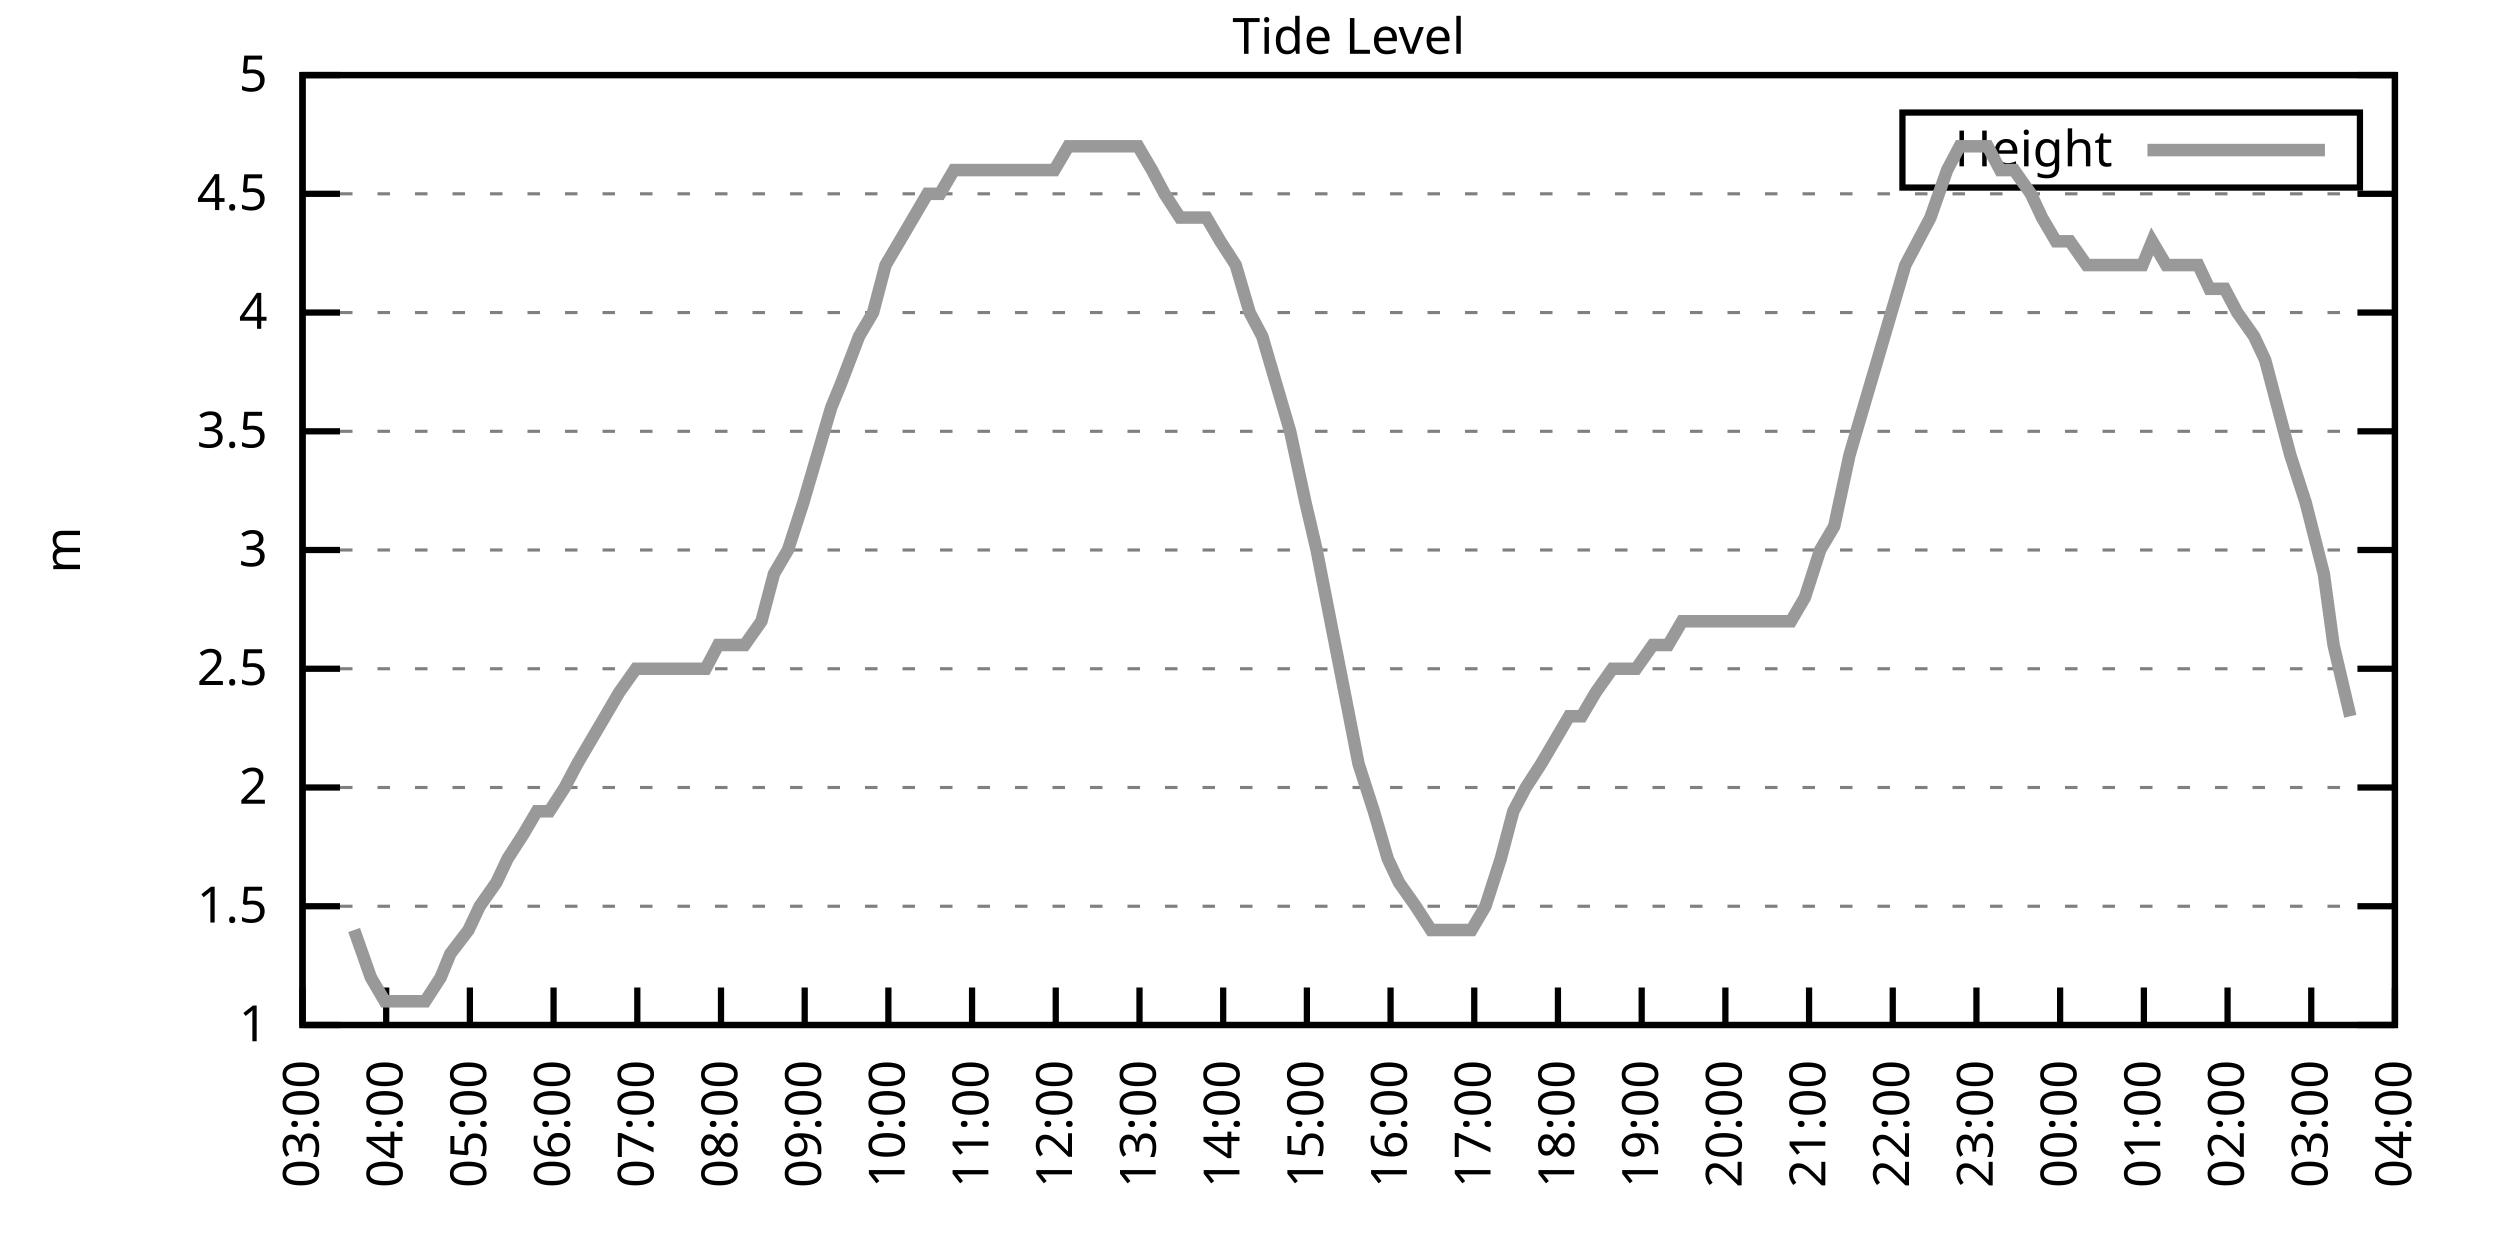
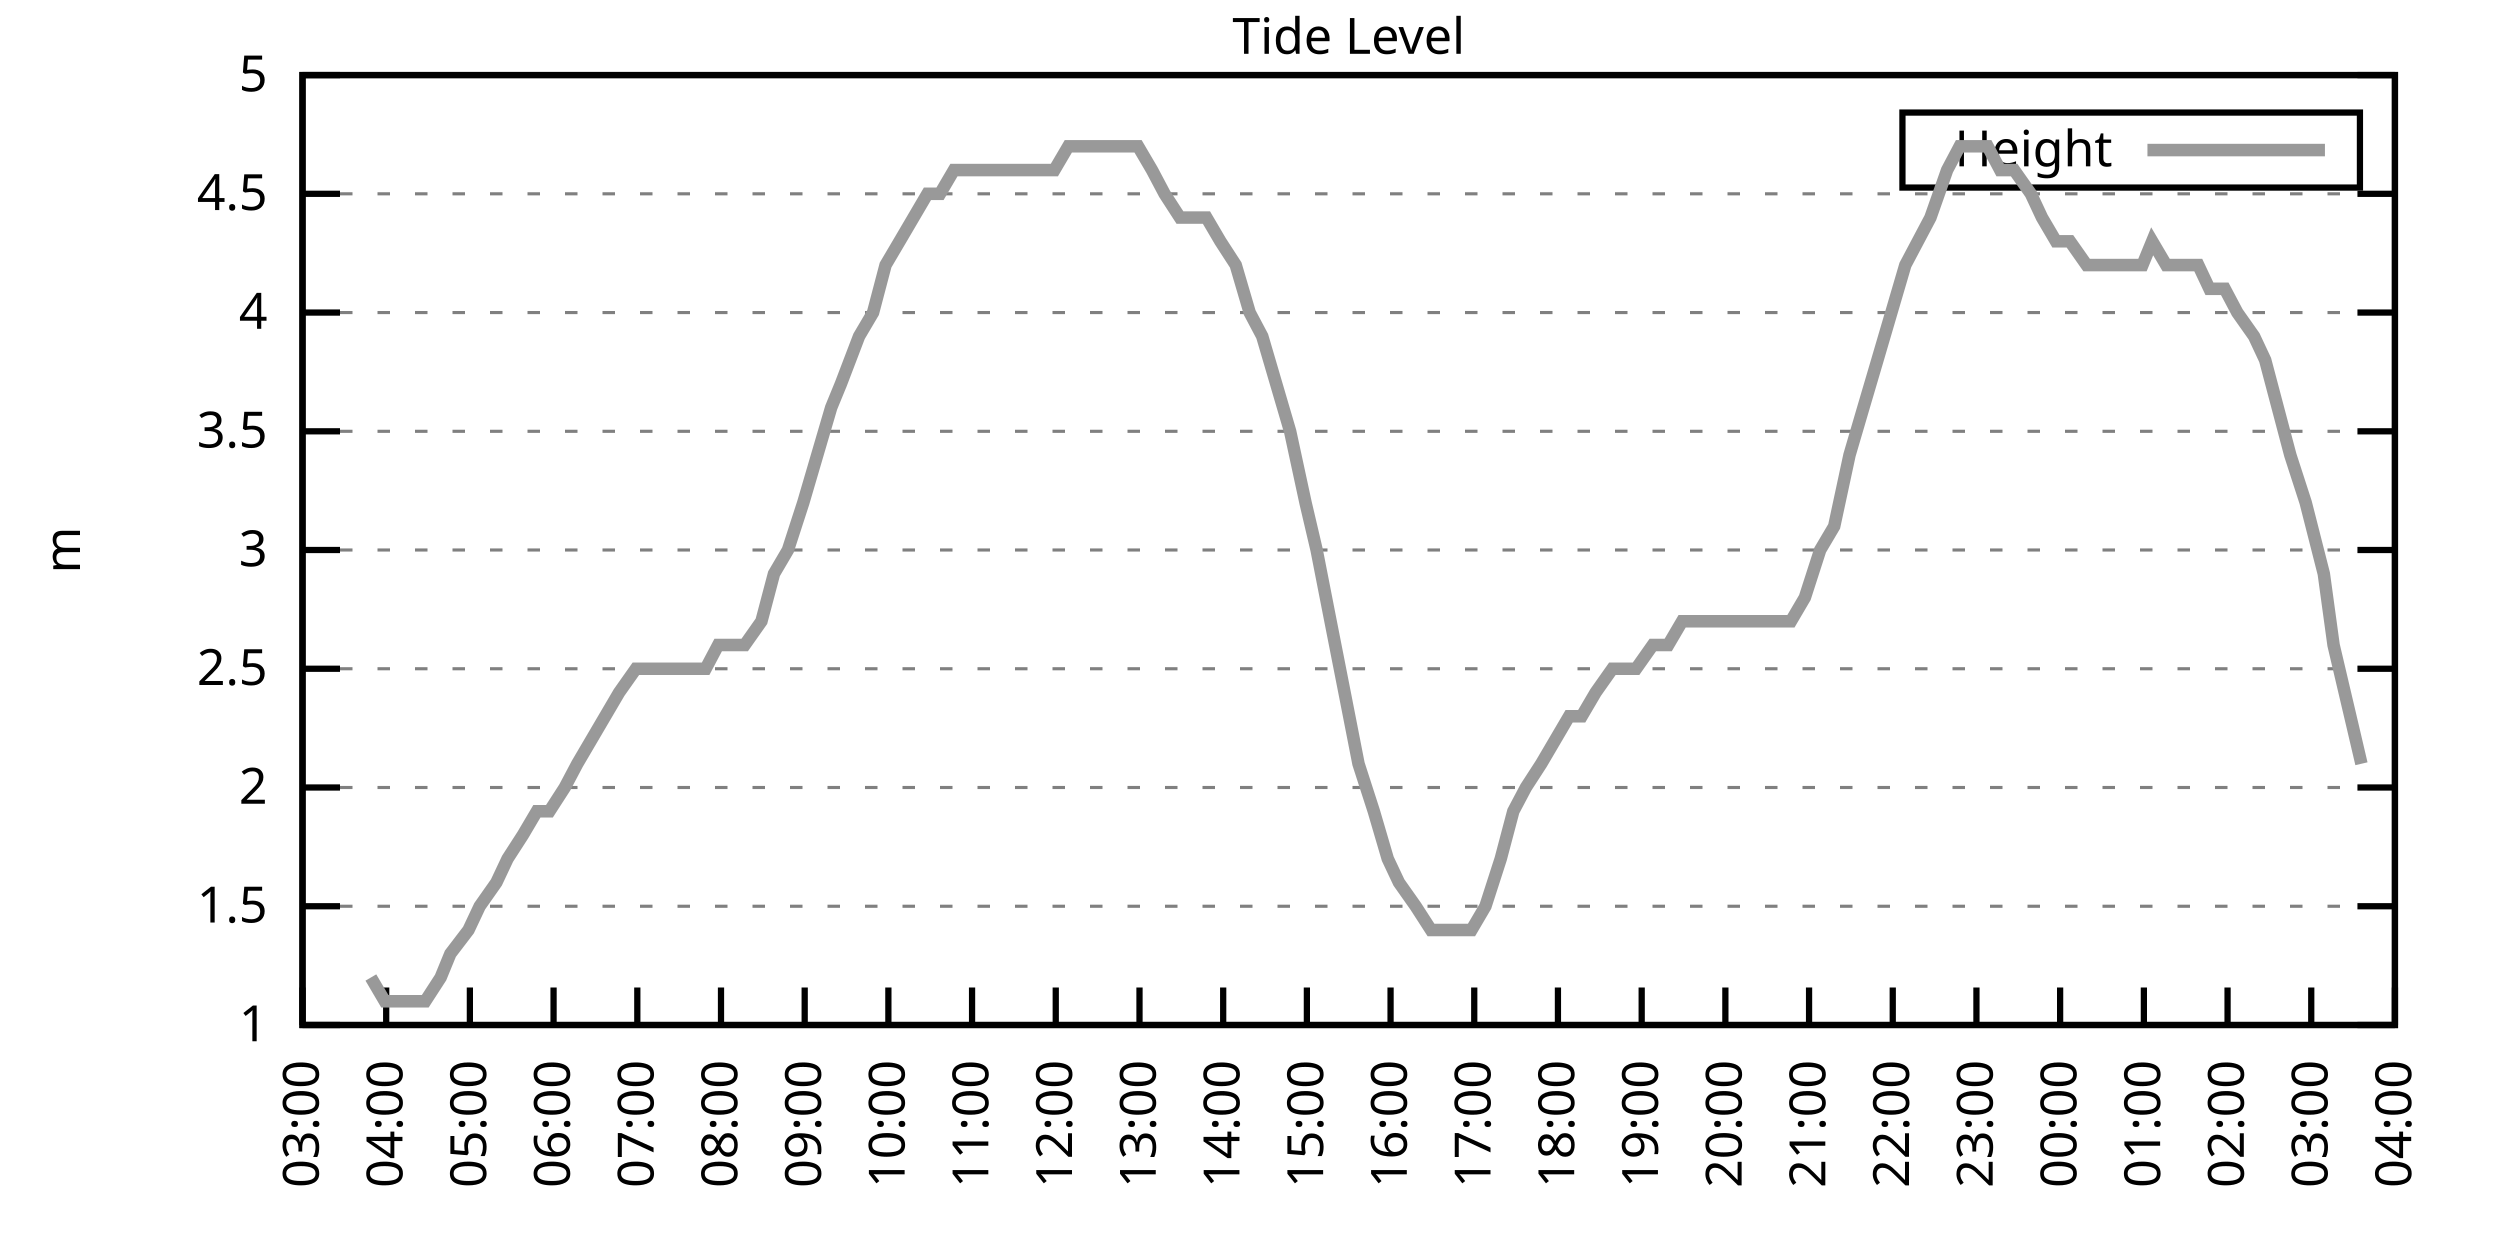
<svg xmlns="http://www.w3.org/2000/svg" xmlns:xlink="http://www.w3.org/1999/xlink" width="400" height="200" viewBox="0 0 400 200">
  <g id="gnuplot_canvas">
    <rect x="0" y="0" width="400" height="200" fill="none" />
    <defs>
      <circle id="gpDot" r="0.5" stroke-width="0.5" stroke="currentColor" />
      <path id="gpPt0" stroke-width="0.333" stroke="currentColor" d="M-1,0 h2 M0,-1 v2" />
      <path id="gpPt1" stroke-width="0.333" stroke="currentColor" d="M-1,-1 L1,1 M1,-1 L-1,1" />
      <path id="gpPt2" stroke-width="0.333" stroke="currentColor" d="M-1,0 L1,0 M0,-1 L0,1 M-1,-1 L1,1 M-1,1 L1,-1" />
      <rect id="gpPt3" stroke-width="0.333" stroke="currentColor" x="-1" y="-1" width="2" height="2" />
      <rect id="gpPt4" stroke-width="0.333" stroke="currentColor" fill="currentColor" x="-1" y="-1" width="2" height="2" />
      <circle id="gpPt5" stroke-width="0.333" stroke="currentColor" cx="0" cy="0" r="1" />
      <use xlink:href="#gpPt5" id="gpPt6" fill="currentColor" stroke="none" />
      <path id="gpPt7" stroke-width="0.333" stroke="currentColor" d="M0,-1.33 L-1.33,0.67 L1.33,0.67 z" />
      <use xlink:href="#gpPt7" id="gpPt8" fill="currentColor" stroke="none" />
      <use xlink:href="#gpPt7" id="gpPt9" stroke="currentColor" transform="rotate(180)" />
      <use xlink:href="#gpPt9" id="gpPt10" fill="currentColor" stroke="none" />
      <use xlink:href="#gpPt3" id="gpPt11" stroke="currentColor" transform="rotate(45)" />
      <use xlink:href="#gpPt11" id="gpPt12" fill="currentColor" stroke="none" />
      <path id="gpPt13" stroke-width="0.333" stroke="currentColor" d="M0,1.330 L1.265,0.411 L0.782,-1.067 L-0.782,-1.076 L-1.265,0.411 z" />
      <use xlink:href="#gpPt13" id="gpPt14" fill="currentColor" stroke="none" />
      <filter id="textbox" filterUnits="objectBoundingBox" x="0" y="0" height="1" width="1">
        <feFlood flood-color="white" flood-opacity="1" result="bgnd" />
        <feComposite in="SourceGraphic" in2="bgnd" operator="atop" />
      </filter>
      <filter id="greybox" filterUnits="objectBoundingBox" x="0" y="0" height="1" width="1">
        <feFlood flood-color="lightgrey" flood-opacity="1" result="grey" />
        <feComposite in="SourceGraphic" in2="grey" operator="atop" />
      </filter>
    </defs>
    <g fill="none" color="white" stroke="currentColor" stroke-width="1.00" stroke-linecap="butt" stroke-linejoin="miter">
</g>
    <g fill="none" color="black" stroke="currentColor" stroke-width="1.00" stroke-linecap="butt" stroke-linejoin="miter">
      <g stroke="none" shape-rendering="crispEdges">
        <polygon fill="rgb(255, 255, 255)" points="48.40,164.00 383.18,164.00 383.18,12.02 48.40,12.02 " />
      </g>
    </g>
    <g fill="none" color="black" stroke="currentColor" stroke-width="1.00" stroke-linecap="butt" stroke-linejoin="miter">
</g>
    <g fill="none" color="black" stroke="black" stroke-width="0.50" stroke-linecap="butt" stroke-linejoin="miter">
</g>
    <g fill="none" color="gray" stroke="currentColor" stroke-width="0.50" stroke-linecap="butt" stroke-linejoin="miter">
      <path stroke="gray" stroke-dasharray="2,4" class="gridline" d="M48.40,164.00 L383.19,164.00  " />
    </g>
    <g fill="none" color="gray" stroke="gray" stroke-width="1.00" stroke-linecap="butt" stroke-linejoin="miter">
</g>
    <g fill="none" color="black" stroke="currentColor" stroke-width="1.00" stroke-linecap="butt" stroke-linejoin="miter">
      <path stroke="black" d="M48.40,164.00 L54.40,164.00 M383.19,164.00 L377.19,164.00  " />
      <g transform="translate(42.80,166.60)" stroke="none" fill="black" font-family="Sans" font-size="8.00" text-anchor="end">
        <text>
          <tspan font-family="Sans"> 1</tspan>
        </text>
      </g>
    </g>
    <g fill="none" color="black" stroke="currentColor" stroke-width="1.00" stroke-linecap="butt" stroke-linejoin="miter">
</g>
    <g fill="none" color="black" stroke="black" stroke-width="0.50" stroke-linecap="butt" stroke-linejoin="miter">
</g>
    <g fill="none" color="gray" stroke="currentColor" stroke-width="0.50" stroke-linecap="butt" stroke-linejoin="miter">
      <path stroke="gray" stroke-dasharray="2,4" class="gridline" d="M48.40,145.00 L383.19,145.00  " />
    </g>
    <g fill="none" color="gray" stroke="gray" stroke-width="1.00" stroke-linecap="butt" stroke-linejoin="miter">
</g>
    <g fill="none" color="black" stroke="currentColor" stroke-width="1.00" stroke-linecap="butt" stroke-linejoin="miter">
      <path stroke="black" d="M48.40,145.00 L54.40,145.00 M383.19,145.00 L377.19,145.00  " />
      <g transform="translate(42.80,147.60)" stroke="none" fill="black" font-family="Sans" font-size="8.00" text-anchor="end">
        <text>
          <tspan font-family="Sans"> 1.5</tspan>
        </text>
      </g>
    </g>
    <g fill="none" color="black" stroke="currentColor" stroke-width="1.00" stroke-linecap="butt" stroke-linejoin="miter">
</g>
    <g fill="none" color="black" stroke="black" stroke-width="0.50" stroke-linecap="butt" stroke-linejoin="miter">
</g>
    <g fill="none" color="gray" stroke="currentColor" stroke-width="0.50" stroke-linecap="butt" stroke-linejoin="miter">
      <path stroke="gray" stroke-dasharray="2,4" class="gridline" d="M48.40,126.00 L383.19,126.00  " />
    </g>
    <g fill="none" color="gray" stroke="gray" stroke-width="1.00" stroke-linecap="butt" stroke-linejoin="miter">
</g>
    <g fill="none" color="black" stroke="currentColor" stroke-width="1.00" stroke-linecap="butt" stroke-linejoin="miter">
      <path stroke="black" d="M48.40,126.00 L54.40,126.00 M383.19,126.00 L377.19,126.00  " />
      <g transform="translate(42.80,128.60)" stroke="none" fill="black" font-family="Sans" font-size="8.00" text-anchor="end">
        <text>
          <tspan font-family="Sans"> 2</tspan>
        </text>
      </g>
    </g>
    <g fill="none" color="black" stroke="currentColor" stroke-width="1.00" stroke-linecap="butt" stroke-linejoin="miter">
</g>
    <g fill="none" color="black" stroke="black" stroke-width="0.50" stroke-linecap="butt" stroke-linejoin="miter">
</g>
    <g fill="none" color="gray" stroke="currentColor" stroke-width="0.50" stroke-linecap="butt" stroke-linejoin="miter">
      <path stroke="gray" stroke-dasharray="2,4" class="gridline" d="M48.40,107.00 L383.19,107.00  " />
    </g>
    <g fill="none" color="gray" stroke="gray" stroke-width="1.00" stroke-linecap="butt" stroke-linejoin="miter">
</g>
    <g fill="none" color="black" stroke="currentColor" stroke-width="1.00" stroke-linecap="butt" stroke-linejoin="miter">
      <path stroke="black" d="M48.40,107.00 L54.40,107.00 M383.19,107.00 L377.19,107.00  " />
      <g transform="translate(42.80,109.60)" stroke="none" fill="black" font-family="Sans" font-size="8.00" text-anchor="end">
        <text>
          <tspan font-family="Sans"> 2.5</tspan>
        </text>
      </g>
    </g>
    <g fill="none" color="black" stroke="currentColor" stroke-width="1.00" stroke-linecap="butt" stroke-linejoin="miter">
</g>
    <g fill="none" color="black" stroke="black" stroke-width="0.50" stroke-linecap="butt" stroke-linejoin="miter">
</g>
    <g fill="none" color="gray" stroke="currentColor" stroke-width="0.50" stroke-linecap="butt" stroke-linejoin="miter">
      <path stroke="gray" stroke-dasharray="2,4" class="gridline" d="M48.40,88.00 L383.19,88.00  " />
    </g>
    <g fill="none" color="gray" stroke="gray" stroke-width="1.00" stroke-linecap="butt" stroke-linejoin="miter">
</g>
    <g fill="none" color="black" stroke="currentColor" stroke-width="1.00" stroke-linecap="butt" stroke-linejoin="miter">
      <path stroke="black" d="M48.40,88.00 L54.40,88.00 M383.19,88.00 L377.19,88.00  " />
      <g transform="translate(42.80,90.60)" stroke="none" fill="black" font-family="Sans" font-size="8.00" text-anchor="end">
        <text>
          <tspan font-family="Sans"> 3</tspan>
        </text>
      </g>
    </g>
    <g fill="none" color="black" stroke="currentColor" stroke-width="1.00" stroke-linecap="butt" stroke-linejoin="miter">
</g>
    <g fill="none" color="black" stroke="black" stroke-width="0.50" stroke-linecap="butt" stroke-linejoin="miter">
</g>
    <g fill="none" color="gray" stroke="currentColor" stroke-width="0.50" stroke-linecap="butt" stroke-linejoin="miter">
      <path stroke="gray" stroke-dasharray="2,4" class="gridline" d="M48.40,69.01 L383.19,69.01  " />
    </g>
    <g fill="none" color="gray" stroke="gray" stroke-width="1.00" stroke-linecap="butt" stroke-linejoin="miter">
</g>
    <g fill="none" color="black" stroke="currentColor" stroke-width="1.00" stroke-linecap="butt" stroke-linejoin="miter">
      <path stroke="black" d="M48.40,69.01 L54.40,69.01 M383.19,69.01 L377.19,69.01  " />
      <g transform="translate(42.80,71.61)" stroke="none" fill="black" font-family="Sans" font-size="8.00" text-anchor="end">
        <text>
          <tspan font-family="Sans"> 3.5</tspan>
        </text>
      </g>
    </g>
    <g fill="none" color="black" stroke="currentColor" stroke-width="1.00" stroke-linecap="butt" stroke-linejoin="miter">
</g>
    <g fill="none" color="black" stroke="black" stroke-width="0.50" stroke-linecap="butt" stroke-linejoin="miter">
</g>
    <g fill="none" color="gray" stroke="currentColor" stroke-width="0.50" stroke-linecap="butt" stroke-linejoin="miter">
      <path stroke="gray" stroke-dasharray="2,4" class="gridline" d="M48.40,50.01 L383.19,50.01  " />
    </g>
    <g fill="none" color="gray" stroke="gray" stroke-width="1.00" stroke-linecap="butt" stroke-linejoin="miter">
</g>
    <g fill="none" color="black" stroke="currentColor" stroke-width="1.00" stroke-linecap="butt" stroke-linejoin="miter">
      <path stroke="black" d="M48.40,50.01 L54.40,50.01 M383.19,50.01 L377.19,50.01  " />
      <g transform="translate(42.80,52.61)" stroke="none" fill="black" font-family="Sans" font-size="8.00" text-anchor="end">
        <text>
          <tspan font-family="Sans"> 4</tspan>
        </text>
      </g>
    </g>
    <g fill="none" color="black" stroke="currentColor" stroke-width="1.00" stroke-linecap="butt" stroke-linejoin="miter">
</g>
    <g fill="none" color="black" stroke="black" stroke-width="0.50" stroke-linecap="butt" stroke-linejoin="miter">
</g>
    <g fill="none" color="gray" stroke="currentColor" stroke-width="0.50" stroke-linecap="butt" stroke-linejoin="miter">
      <path stroke="gray" stroke-dasharray="2,4" class="gridline" d="M48.40,31.01 L383.19,31.01  " />
    </g>
    <g fill="none" color="gray" stroke="gray" stroke-width="1.00" stroke-linecap="butt" stroke-linejoin="miter">
</g>
    <g fill="none" color="black" stroke="currentColor" stroke-width="1.00" stroke-linecap="butt" stroke-linejoin="miter">
      <path stroke="black" d="M48.40,31.01 L54.40,31.01 M383.19,31.01 L377.19,31.01  " />
      <g transform="translate(42.80,33.61)" stroke="none" fill="black" font-family="Sans" font-size="8.00" text-anchor="end">
        <text>
          <tspan font-family="Sans"> 4.5</tspan>
        </text>
      </g>
    </g>
    <g fill="none" color="black" stroke="currentColor" stroke-width="1.00" stroke-linecap="butt" stroke-linejoin="miter">
</g>
    <g fill="none" color="black" stroke="black" stroke-width="0.50" stroke-linecap="butt" stroke-linejoin="miter">
</g>
    <g fill="none" color="gray" stroke="currentColor" stroke-width="0.50" stroke-linecap="butt" stroke-linejoin="miter">
      <path stroke="gray" stroke-dasharray="2,4" class="gridline" d="M48.40,12.01 L383.19,12.01  " />
    </g>
    <g fill="none" color="gray" stroke="gray" stroke-width="1.00" stroke-linecap="butt" stroke-linejoin="miter">
</g>
    <g fill="none" color="black" stroke="currentColor" stroke-width="1.00" stroke-linecap="butt" stroke-linejoin="miter">
      <path stroke="black" d="M48.40,12.01 L54.40,12.01 M383.19,12.01 L377.19,12.01  " />
      <g transform="translate(42.80,14.61)" stroke="none" fill="black" font-family="Sans" font-size="8.00" text-anchor="end">
        <text>
          <tspan font-family="Sans"> 5</tspan>
        </text>
      </g>
    </g>
    <g fill="none" color="black" stroke="currentColor" stroke-width="1.00" stroke-linecap="butt" stroke-linejoin="miter">
      <path stroke="black" d="M48.40,164.00 L48.40,158.00  " />
      <g transform="translate(51.00,169.60) rotate(270.00)" stroke="none" fill="black" font-family="Sans" font-size="8.00" text-anchor="end">
        <text>
          <tspan font-family="Sans">03:00</tspan>
        </text>
      </g>
    </g>
    <g fill="none" color="black" stroke="currentColor" stroke-width="1.00" stroke-linecap="butt" stroke-linejoin="miter">
      <path stroke="black" d="M61.79,164.00 L61.79,158.00  " />
      <g transform="translate(64.39,169.60) rotate(270.00)" stroke="none" fill="black" font-family="Sans" font-size="8.00" text-anchor="end">
        <text>
          <tspan font-family="Sans">04:00</tspan>
        </text>
      </g>
    </g>
    <g fill="none" color="black" stroke="currentColor" stroke-width="1.00" stroke-linecap="butt" stroke-linejoin="miter">
      <path stroke="black" d="M75.18,164.00 L75.18,158.00  " />
      <g transform="translate(77.78,169.60) rotate(270.00)" stroke="none" fill="black" font-family="Sans" font-size="8.00" text-anchor="end">
        <text>
          <tspan font-family="Sans">05:00</tspan>
        </text>
      </g>
    </g>
    <g fill="none" color="black" stroke="currentColor" stroke-width="1.00" stroke-linecap="butt" stroke-linejoin="miter">
      <path stroke="black" d="M88.57,164.00 L88.57,158.00  " />
      <g transform="translate(91.17,169.60) rotate(270.00)" stroke="none" fill="black" font-family="Sans" font-size="8.00" text-anchor="end">
        <text>
          <tspan font-family="Sans">06:00</tspan>
        </text>
      </g>
    </g>
    <g fill="none" color="black" stroke="currentColor" stroke-width="1.00" stroke-linecap="butt" stroke-linejoin="miter">
      <path stroke="black" d="M101.97,164.00 L101.97,158.00  " />
      <g transform="translate(104.57,169.60) rotate(270.00)" stroke="none" fill="black" font-family="Sans" font-size="8.00" text-anchor="end">
        <text>
          <tspan font-family="Sans">07:00</tspan>
        </text>
      </g>
    </g>
    <g fill="none" color="black" stroke="currentColor" stroke-width="1.00" stroke-linecap="butt" stroke-linejoin="miter">
      <path stroke="black" d="M115.36,164.00 L115.36,158.00  " />
      <g transform="translate(117.96,169.60) rotate(270.00)" stroke="none" fill="black" font-family="Sans" font-size="8.00" text-anchor="end">
        <text>
          <tspan font-family="Sans">08:00</tspan>
        </text>
      </g>
    </g>
    <g fill="none" color="black" stroke="currentColor" stroke-width="1.00" stroke-linecap="butt" stroke-linejoin="miter">
      <path stroke="black" d="M128.75,164.00 L128.75,158.00  " />
      <g transform="translate(131.35,169.60) rotate(270.00)" stroke="none" fill="black" font-family="Sans" font-size="8.00" text-anchor="end">
        <text>
          <tspan font-family="Sans">09:00</tspan>
        </text>
      </g>
    </g>
    <g fill="none" color="black" stroke="currentColor" stroke-width="1.00" stroke-linecap="butt" stroke-linejoin="miter">
      <path stroke="black" d="M142.14,164.00 L142.14,158.00  " />
      <g transform="translate(144.74,169.60) rotate(270.00)" stroke="none" fill="black" font-family="Sans" font-size="8.00" text-anchor="end">
        <text>
          <tspan font-family="Sans">10:00</tspan>
        </text>
      </g>
    </g>
    <g fill="none" color="black" stroke="currentColor" stroke-width="1.00" stroke-linecap="butt" stroke-linejoin="miter">
      <path stroke="black" d="M155.53,164.00 L155.53,158.00  " />
      <g transform="translate(158.13,169.60) rotate(270.00)" stroke="none" fill="black" font-family="Sans" font-size="8.00" text-anchor="end">
        <text>
          <tspan font-family="Sans">11:00</tspan>
        </text>
      </g>
    </g>
    <g fill="none" color="black" stroke="currentColor" stroke-width="1.00" stroke-linecap="butt" stroke-linejoin="miter">
      <path stroke="black" d="M168.92,164.00 L168.92,158.00  " />
      <g transform="translate(171.52,169.60) rotate(270.00)" stroke="none" fill="black" font-family="Sans" font-size="8.00" text-anchor="end">
        <text>
          <tspan font-family="Sans">12:00</tspan>
        </text>
      </g>
    </g>
    <g fill="none" color="black" stroke="currentColor" stroke-width="1.00" stroke-linecap="butt" stroke-linejoin="miter">
      <path stroke="black" d="M182.32,164.00 L182.32,158.00  " />
      <g transform="translate(184.92,169.60) rotate(270.00)" stroke="none" fill="black" font-family="Sans" font-size="8.00" text-anchor="end">
        <text>
          <tspan font-family="Sans">13:00</tspan>
        </text>
      </g>
    </g>
    <g fill="none" color="black" stroke="currentColor" stroke-width="1.00" stroke-linecap="butt" stroke-linejoin="miter">
      <path stroke="black" d="M195.71,164.00 L195.71,158.00  " />
      <g transform="translate(198.31,169.60) rotate(270.00)" stroke="none" fill="black" font-family="Sans" font-size="8.00" text-anchor="end">
        <text>
          <tspan font-family="Sans">14:00</tspan>
        </text>
      </g>
    </g>
    <g fill="none" color="black" stroke="currentColor" stroke-width="1.00" stroke-linecap="butt" stroke-linejoin="miter">
      <path stroke="black" d="M209.10,164.00 L209.10,158.00  " />
      <g transform="translate(211.70,169.60) rotate(270.00)" stroke="none" fill="black" font-family="Sans" font-size="8.00" text-anchor="end">
        <text>
          <tspan font-family="Sans">15:00</tspan>
        </text>
      </g>
    </g>
    <g fill="none" color="black" stroke="currentColor" stroke-width="1.00" stroke-linecap="butt" stroke-linejoin="miter">
      <path stroke="black" d="M222.49,164.00 L222.49,158.00  " />
      <g transform="translate(225.09,169.60) rotate(270.00)" stroke="none" fill="black" font-family="Sans" font-size="8.00" text-anchor="end">
        <text>
          <tspan font-family="Sans">16:00</tspan>
        </text>
      </g>
    </g>
    <g fill="none" color="black" stroke="currentColor" stroke-width="1.00" stroke-linecap="butt" stroke-linejoin="miter">
      <path stroke="black" d="M235.88,164.00 L235.88,158.00  " />
      <g transform="translate(238.48,169.60) rotate(270.00)" stroke="none" fill="black" font-family="Sans" font-size="8.00" text-anchor="end">
        <text>
          <tspan font-family="Sans">17:00</tspan>
        </text>
      </g>
    </g>
    <g fill="none" color="black" stroke="currentColor" stroke-width="1.00" stroke-linecap="butt" stroke-linejoin="miter">
      <path stroke="black" d="M249.27,164.00 L249.27,158.00  " />
      <g transform="translate(251.87,169.60) rotate(270.00)" stroke="none" fill="black" font-family="Sans" font-size="8.00" text-anchor="end">
        <text>
          <tspan font-family="Sans">18:00</tspan>
        </text>
      </g>
    </g>
    <g fill="none" color="black" stroke="currentColor" stroke-width="1.00" stroke-linecap="butt" stroke-linejoin="miter">
      <path stroke="black" d="M262.67,164.00 L262.67,158.00  " />
      <g transform="translate(265.27,169.60) rotate(270.00)" stroke="none" fill="black" font-family="Sans" font-size="8.00" text-anchor="end">
        <text>
          <tspan font-family="Sans">19:00</tspan>
        </text>
      </g>
    </g>
    <g fill="none" color="black" stroke="currentColor" stroke-width="1.00" stroke-linecap="butt" stroke-linejoin="miter">
      <path stroke="black" d="M276.06,164.00 L276.06,158.00  " />
      <g transform="translate(278.66,169.60) rotate(270.00)" stroke="none" fill="black" font-family="Sans" font-size="8.00" text-anchor="end">
        <text>
          <tspan font-family="Sans">20:00</tspan>
        </text>
      </g>
    </g>
    <g fill="none" color="black" stroke="currentColor" stroke-width="1.00" stroke-linecap="butt" stroke-linejoin="miter">
      <path stroke="black" d="M289.45,164.00 L289.45,158.00  " />
      <g transform="translate(292.05,169.60) rotate(270.00)" stroke="none" fill="black" font-family="Sans" font-size="8.00" text-anchor="end">
        <text>
          <tspan font-family="Sans">21:00</tspan>
        </text>
      </g>
    </g>
    <g fill="none" color="black" stroke="currentColor" stroke-width="1.00" stroke-linecap="butt" stroke-linejoin="miter">
      <path stroke="black" d="M302.84,164.00 L302.84,158.00  " />
      <g transform="translate(305.44,169.60) rotate(270.00)" stroke="none" fill="black" font-family="Sans" font-size="8.00" text-anchor="end">
        <text>
          <tspan font-family="Sans">22:00</tspan>
        </text>
      </g>
    </g>
    <g fill="none" color="black" stroke="currentColor" stroke-width="1.00" stroke-linecap="butt" stroke-linejoin="miter">
      <path stroke="black" d="M316.23,164.00 L316.23,158.00  " />
      <g transform="translate(318.83,169.60) rotate(270.00)" stroke="none" fill="black" font-family="Sans" font-size="8.00" text-anchor="end">
        <text>
          <tspan font-family="Sans">23:00</tspan>
        </text>
      </g>
    </g>
    <g fill="none" color="black" stroke="currentColor" stroke-width="1.00" stroke-linecap="butt" stroke-linejoin="miter">
      <path stroke="black" d="M329.62,164.00 L329.62,158.00  " />
      <g transform="translate(332.22,169.60) rotate(270.00)" stroke="none" fill="black" font-family="Sans" font-size="8.00" text-anchor="end">
        <text>
          <tspan font-family="Sans">00:00</tspan>
        </text>
      </g>
    </g>
    <g fill="none" color="black" stroke="currentColor" stroke-width="1.00" stroke-linecap="butt" stroke-linejoin="miter">
      <path stroke="black" d="M343.02,164.00 L343.02,158.00  " />
      <g transform="translate(345.62,169.60) rotate(270.00)" stroke="none" fill="black" font-family="Sans" font-size="8.00" text-anchor="end">
        <text>
          <tspan font-family="Sans">01:00</tspan>
        </text>
      </g>
    </g>
    <g fill="none" color="black" stroke="currentColor" stroke-width="1.00" stroke-linecap="butt" stroke-linejoin="miter">
      <path stroke="black" d="M356.41,164.00 L356.41,158.00  " />
      <g transform="translate(359.01,169.60) rotate(270.00)" stroke="none" fill="black" font-family="Sans" font-size="8.00" text-anchor="end">
        <text>
          <tspan font-family="Sans">02:00</tspan>
        </text>
      </g>
    </g>
    <g fill="none" color="black" stroke="currentColor" stroke-width="1.00" stroke-linecap="butt" stroke-linejoin="miter">
      <path stroke="black" d="M369.80,164.00 L369.80,158.00  " />
      <g transform="translate(372.40,169.60) rotate(270.00)" stroke="none" fill="black" font-family="Sans" font-size="8.00" text-anchor="end">
        <text>
          <tspan font-family="Sans">03:00</tspan>
        </text>
      </g>
    </g>
    <g fill="none" color="black" stroke="currentColor" stroke-width="1.00" stroke-linecap="butt" stroke-linejoin="miter">
      <path stroke="black" d="M383.19,164.00 L383.19,158.00  " />
      <g transform="translate(385.79,169.60) rotate(270.00)" stroke="none" fill="black" font-family="Sans" font-size="8.00" text-anchor="end">
        <text>
          <tspan font-family="Sans">04:00</tspan>
        </text>
      </g>
    </g>
    <g fill="none" color="black" stroke="currentColor" stroke-width="1.00" stroke-linecap="butt" stroke-linejoin="miter">
</g>
    <g fill="none" color="black" stroke="currentColor" stroke-width="1.00" stroke-linecap="butt" stroke-linejoin="miter">
      <path stroke="black" d="M48.40,12.01 L48.40,164.00 L383.19,164.00 L383.19,12.01 L48.40,12.01 Z  " />
    </g>
    <g fill="none" color="black" stroke="currentColor" stroke-width="1.00" stroke-linecap="butt" stroke-linejoin="miter">
</g>
    <g fill="none" color="black" stroke="currentColor" stroke-width="1.00" stroke-linecap="butt" stroke-linejoin="miter">
      <path stroke="black" d="M304.39,30.01 L304.39,18.01 L377.59,18.01 L377.59,30.01 L304.39,30.01 Z  " />
    </g>
    <g id="Tide_level_plot_1">
      <g fill="none" color="white" stroke="black" stroke-width="2.00" stroke-linecap="butt" stroke-linejoin="miter">
</g>
      <g fill="none" color="black" stroke="currentColor" stroke-width="2.00" stroke-linecap="butt" stroke-linejoin="miter">
        <g transform="translate(337.99,26.61)" stroke="none" fill="black" font-family="Sans" font-size="8.00" text-anchor="end">
          <text>
            <tspan font-family="Sans">Height</tspan>
          </text>
        </g>
      </g>
      <g fill="none" color="black" stroke="currentColor" stroke-width="2.00" stroke-linecap="butt" stroke-linejoin="miter">
-         <path stroke="rgb(153, 153, 153)" d="M343.59,24.01 L371.99,24.01 M56.66,148.80 L59.34,156.40 L61.57,160.20 L63.13,160.20 L65.14,160.20 L68.04,160.20   L70.50,156.40 L72.06,152.60 L74.96,148.80 L76.75,145.00 L79.42,141.20 L81.21,137.40 L83.66,133.60 L85.90,129.80   L87.91,129.80 L90.36,126.00 L92.37,122.20 L96.83,114.60 L99.06,110.80 L101.74,107.00 L103.98,107.00 L106.21,107.00   L108.22,107.00 L110.22,107.00 L112.90,107.00 L114.91,103.20 L117.14,103.20 L119.15,103.20 L121.83,99.40 L123.84,91.80   L126.07,88.00 L128.53,80.41 L130.76,72.81 L132.99,65.21 L134.55,61.41 L137.45,53.81 L139.69,50.01 L141.69,42.41   L143.93,38.61 L146.16,34.81 L148.39,31.01 L150.40,31.01 L152.63,27.21 L154.86,27.21 L157.10,27.21 L159.55,27.21   L161.56,27.21 L164.24,27.21 L166.47,27.21 L168.70,27.21 L170.93,23.41 L172.94,23.41 L175.17,23.41 L177.41,23.41   L179.41,23.41 L182.09,23.41 L184.32,27.21 L186.33,31.01 L188.79,34.81 L190.57,34.81 L193.03,34.81 L195.26,38.61   L197.72,42.41 L199.95,50.01 L201.96,53.81 L204.19,61.41 L206.42,69.01 L208.88,80.41 L210.66,88.00 L212.89,99.40   L215.13,110.80 L217.36,122.20 L219.81,129.80 L222.04,137.40 L223.83,141.20 L226.51,145.00 L228.96,148.80 L231.20,148.80   L233.20,148.80 L235.44,148.80 L237.67,145.00 L240.12,137.40 L242.13,129.80 L244.14,126.00 L246.60,122.20 L248.83,118.40   L251.06,114.60 L253.07,114.60 L255.30,110.80 L257.98,107.00 L260.21,107.00 L261.77,107.00 L264.45,103.20 L266.91,103.20   L269.14,99.40 L271.15,99.40 L273.60,99.40 L275.83,99.40 L278.07,99.40 L280.30,99.40 L282.53,99.40 L284.54,99.40   L286.55,99.40 L288.78,95.60 L291.23,88.00 L293.47,84.21 L295.92,72.81 L298.15,65.21 L300.39,57.61 L302.62,50.01   L304.85,42.41 L306.86,38.61 L308.87,34.81 L311.54,27.21 L313.55,23.41 L315.79,23.41 L318.02,23.41 L320.03,27.21   L322.26,27.21 L324.94,31.01 L326.72,34.81 L328.95,38.61 L331.19,38.61 L333.86,42.41 L335.87,42.41 L337.88,42.41   L340.11,42.41 L342.79,42.41 L344.35,38.61 L346.59,42.41 L349.04,42.41 L351.72,42.41 L353.51,46.21 L355.96,46.21   L357.97,50.01 L360.65,53.81 L362.43,57.61 L364.44,65.21 L366.45,72.81 L368.91,80.41 L371.81,91.80 L373.37,103.20   L376.05,114.60  " />
+         <path stroke="rgb(153, 153, 153)" d="M343.59,24.01 L371.99,24.01 M59.34,156.40 L61.57,160.20 L63.13,160.20 L65.14,160.20 L68.04,160.20 L70.50,156.40   L72.06,152.60 L74.96,148.80 L76.75,145.00 L79.42,141.20 L81.21,137.40 L83.66,133.60 L85.90,129.80 L87.91,129.80   L90.36,126.00 L92.37,122.20 L96.83,114.60 L99.06,110.80 L101.74,107.00 L103.98,107.00 L106.21,107.00 L108.22,107.00   L110.22,107.00 L112.90,107.00 L114.91,103.20 L117.14,103.20 L119.15,103.20 L121.83,99.40 L123.84,91.80 L126.07,88.00   L128.53,80.41 L130.76,72.81 L132.99,65.21 L134.55,61.41 L137.45,53.81 L139.69,50.01 L141.69,42.41 L143.93,38.61   L146.16,34.81 L148.39,31.01 L150.40,31.01 L152.63,27.21 L154.86,27.21 L157.10,27.21 L159.55,27.21 L161.56,27.21   L164.24,27.21 L166.47,27.21 L168.70,27.21 L170.93,23.41 L172.94,23.41 L175.17,23.41 L177.41,23.41 L179.41,23.41   L182.09,23.41 L184.32,27.21 L186.33,31.01 L188.79,34.81 L190.57,34.81 L193.03,34.81 L195.26,38.61 L197.72,42.41   L199.95,50.01 L201.96,53.81 L204.19,61.41 L206.42,69.01 L208.88,80.41 L210.66,88.00 L212.89,99.40 L215.13,110.80   L217.36,122.20 L219.81,129.80 L222.04,137.40 L223.83,141.20 L226.51,145.00 L228.96,148.80 L231.20,148.80 L233.20,148.80   L235.44,148.80 L237.67,145.00 L240.12,137.40 L242.13,129.80 L244.14,126.00 L246.60,122.20 L248.83,118.40 L251.06,114.60   L253.07,114.60 L255.30,110.80 L257.98,107.00 L260.21,107.00 L261.77,107.00 L264.45,103.20 L266.91,103.20 L269.14,99.40   L271.15,99.40 L273.60,99.40 L275.83,99.40 L278.07,99.40 L280.30,99.40 L282.53,99.40 L284.54,99.40 L286.55,99.40   L288.78,95.60 L291.23,88.00 L293.47,84.21 L295.92,72.81 L298.15,65.21 L300.39,57.61 L302.62,50.01 L304.85,42.41   L306.86,38.61 L308.87,34.81 L311.54,27.21 L313.55,23.41 L315.79,23.41 L318.02,23.41 L320.03,27.21 L322.26,27.21   L324.94,31.01 L326.72,34.81 L328.95,38.61 L331.19,38.61 L333.86,42.41 L335.87,42.41 L337.88,42.41 L340.11,42.41   L342.79,42.41 L344.35,38.61 L346.59,42.41 L349.04,42.41 L351.72,42.41 L353.51,46.21 L355.96,46.21 L357.97,50.01   L360.65,53.81 L362.43,57.61 L364.44,65.21 L366.45,72.81 L368.91,80.41 L371.81,91.80 L373.37,103.20 L376.05,114.60   L377.83,122.20  " />
      </g>
    </g>
    <g fill="none" color="black" stroke="currentColor" stroke-width="2.00" stroke-linecap="butt" stroke-linejoin="miter">
</g>
    <g fill="none" color="black" stroke="black" stroke-width="1.00" stroke-linecap="butt" stroke-linejoin="miter">
</g>
    <g fill="none" color="black" stroke="currentColor" stroke-width="1.00" stroke-linecap="butt" stroke-linejoin="miter">
      <path stroke="black" d="M48.40,12.01 L48.40,164.00 L383.19,164.00 L383.19,12.01 L48.40,12.01 Z  " />
      <g transform="translate(12.80,88.01) rotate(270.00)" stroke="none" fill="black" font-family="Sans" font-size="8.00" text-anchor="middle">
        <text>
          <tspan font-family="Sans">m</tspan>
        </text>
      </g>
    </g>
    <g fill="none" color="black" stroke="currentColor" stroke-width="1.00" stroke-linecap="butt" stroke-linejoin="miter">
</g>
    <g fill="none" color="black" stroke="currentColor" stroke-width="1.00" stroke-linecap="butt" stroke-linejoin="miter">
      <g transform="translate(215.79,8.61)" stroke="none" fill="black" font-family="Sans" font-size="8.00" text-anchor="middle">
        <text>
          <tspan font-family="Sans">Tide Level</tspan>
        </text>
      </g>
    </g>
    <g fill="none" color="black" stroke="currentColor" stroke-width="1.00" stroke-linecap="butt" stroke-linejoin="miter">
</g>
  </g>
</svg>
